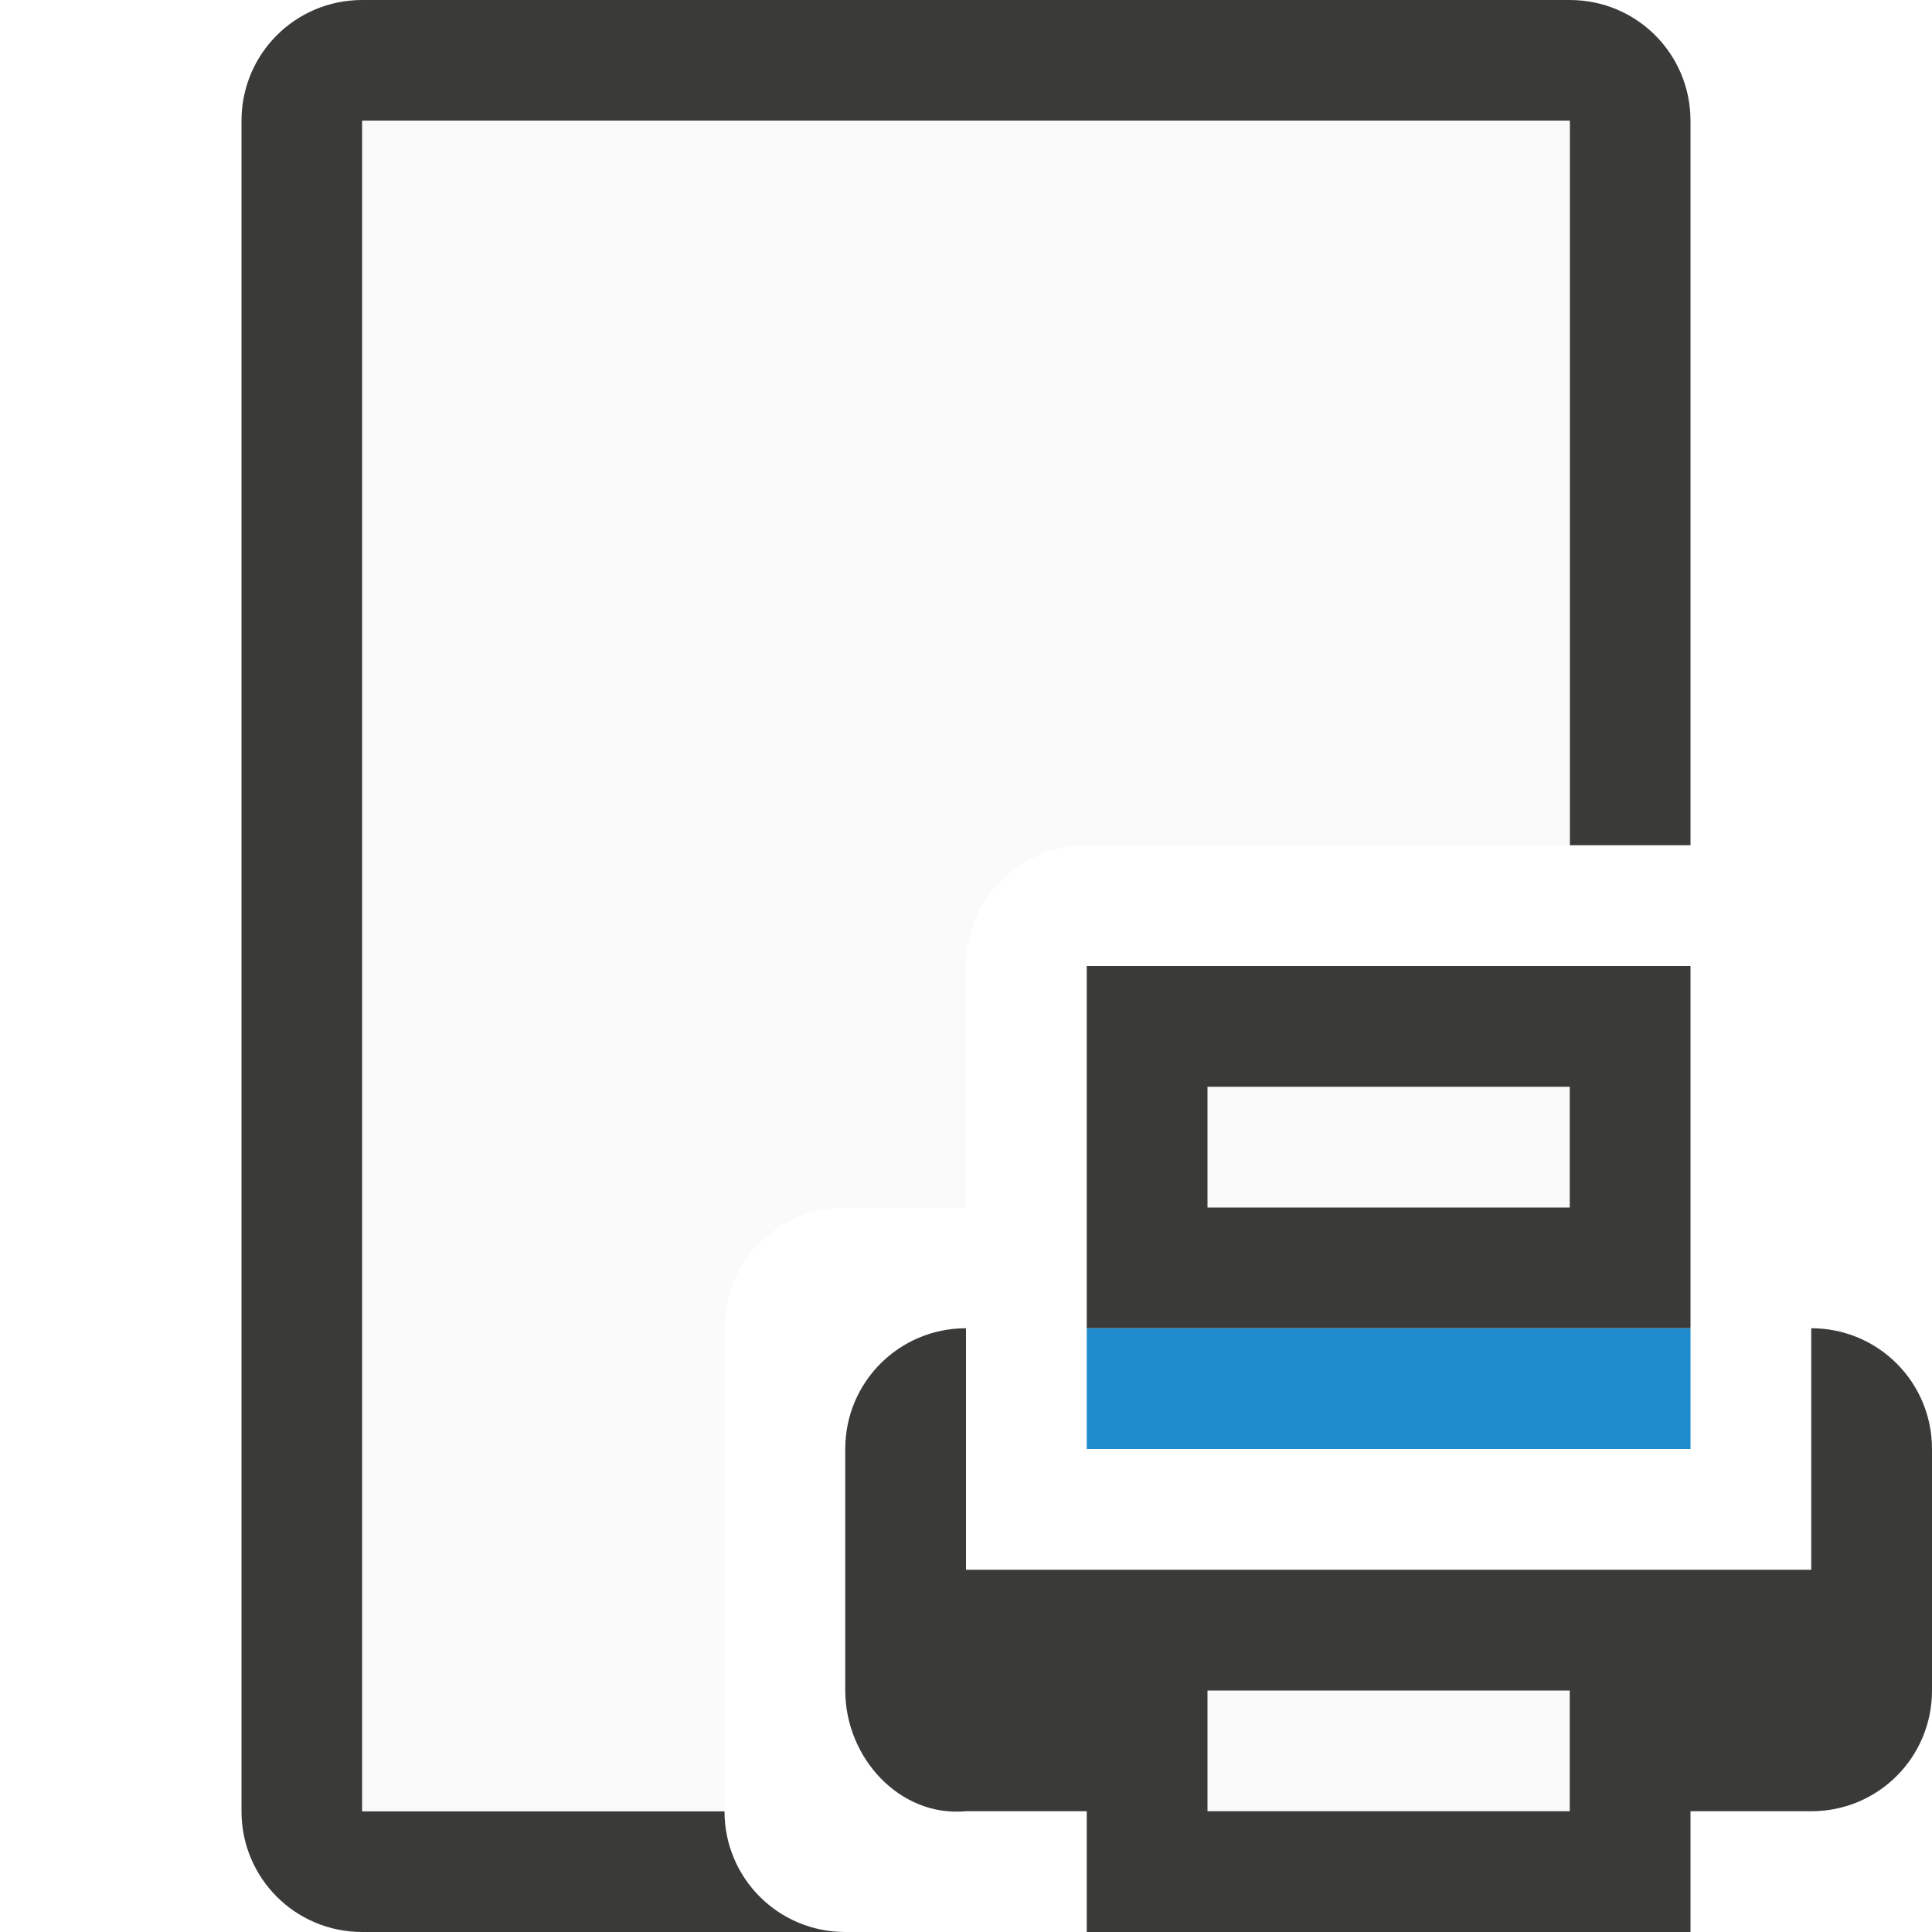
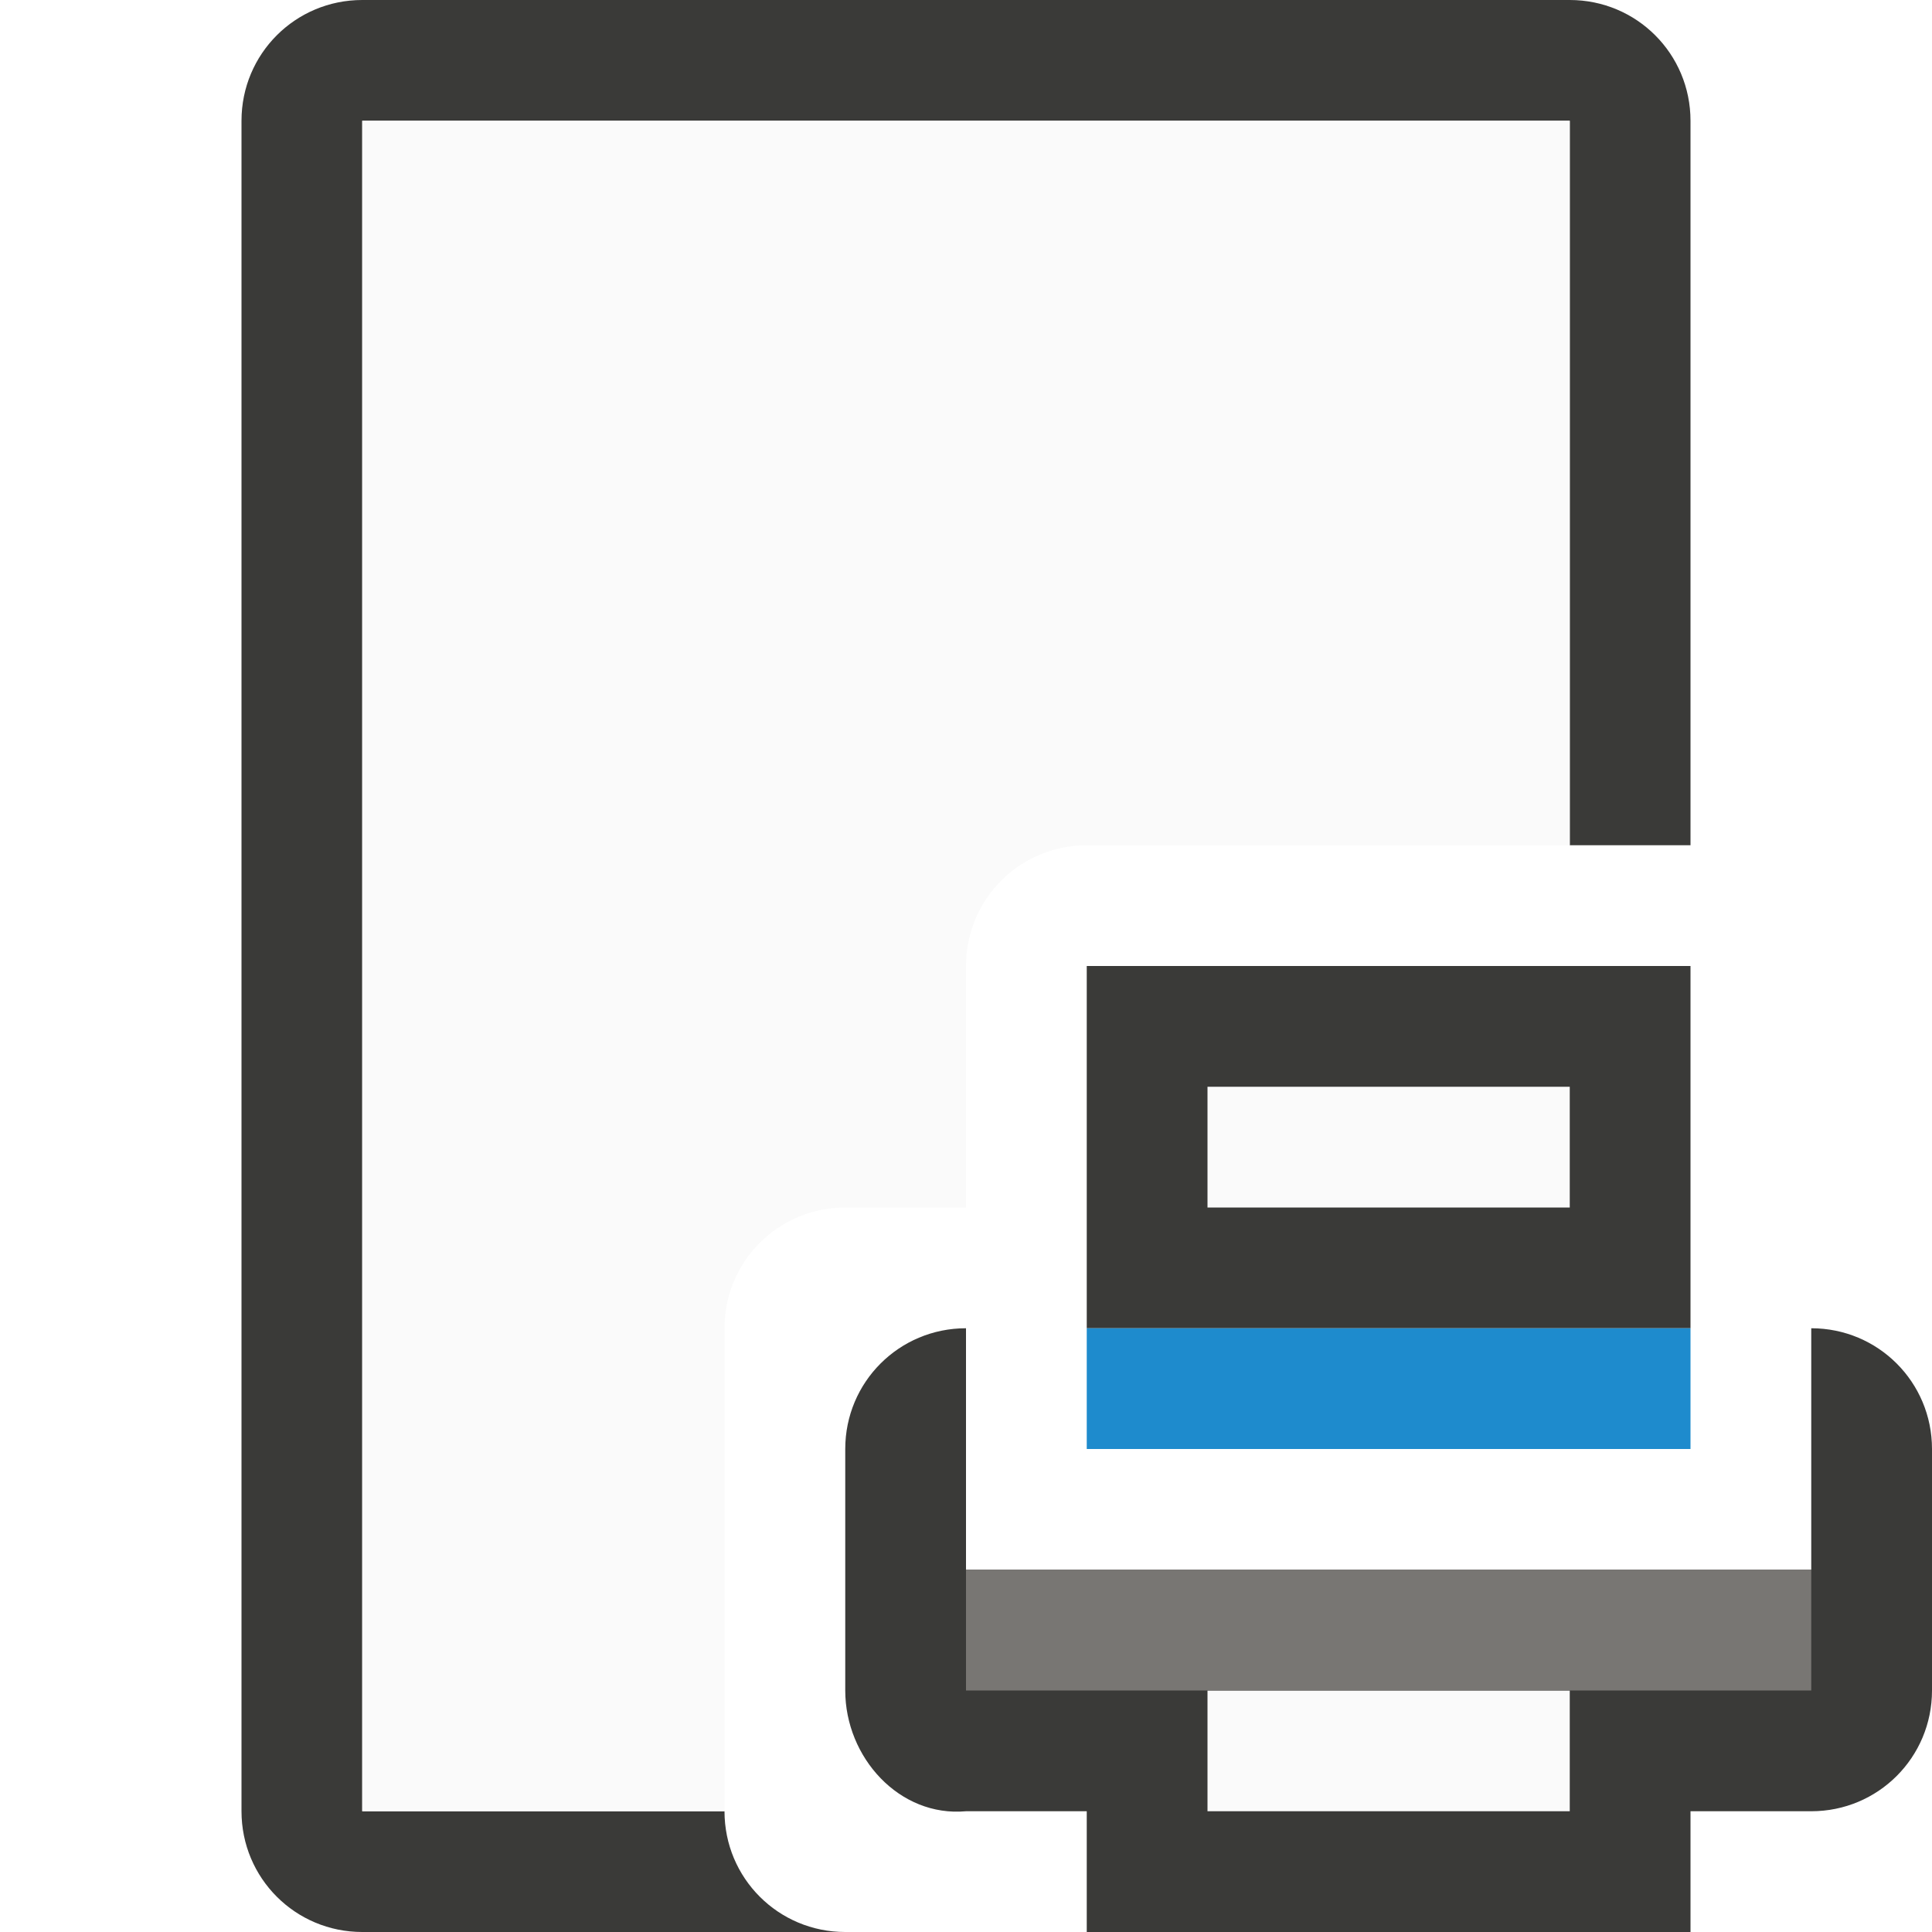
- <svg xmlns="http://www.w3.org/2000/svg" viewBox="0 0 16 16">/&amp;amp;gt;<path d="m3 0c-.554 0-1 .446-1 1v7 7c0 .554.446 1 1 1h4c-.554 0-1-.446-1-1h-3v-7-7h3.283 3.434 3.283v6h1v-6c0-.554-.446-1-1-1h-5z" fill="#3a3a38" />
+ <svg xmlns="http://www.w3.org/2000/svg" viewBox="0 0 16 16">
+ /&amp;amp;amp;gt;<path d="m3 0c-.554 0-1 .446-1 1v7 7c0 .554.446 1 1 1h4c-.554 0-1-.446-1-1h-3v-7-7h3.283 3.434 3.283v6h1v-6c0-.554-.446-1-1-1h-5z" fill="#3a3a38" />
  <path d="m3 1v14h3v-4c0-.554.446-1 1-1h1v-2c0-.554.446-1 1-1h4v-6z" fill="#fafafa" />
  <path d="m10 9v1h3v-1zm0 5v1h3v-1z" fill="#fafafa" />
  <path d="m9 8v2 1h5v-1-2zm1 1h3v1h-3zm-2 2c-.554 0-1 .446-1 1v2c0 .554.448 1.05 1 1h1v1h1 3 1v-1h1c.554 0 1-.446 1-1v-2c0-.554-.446-1-1-1v2h-1-5-1zm2 3h3v1h-3z" fill="#3a3a38" />
  <path d="m9 11h5v1h-5z" fill="#1e8bcd" />
+   <path d="m8 13h7v1h-7z" fill="#797774" fill-opacity=".983" />
</svg>
